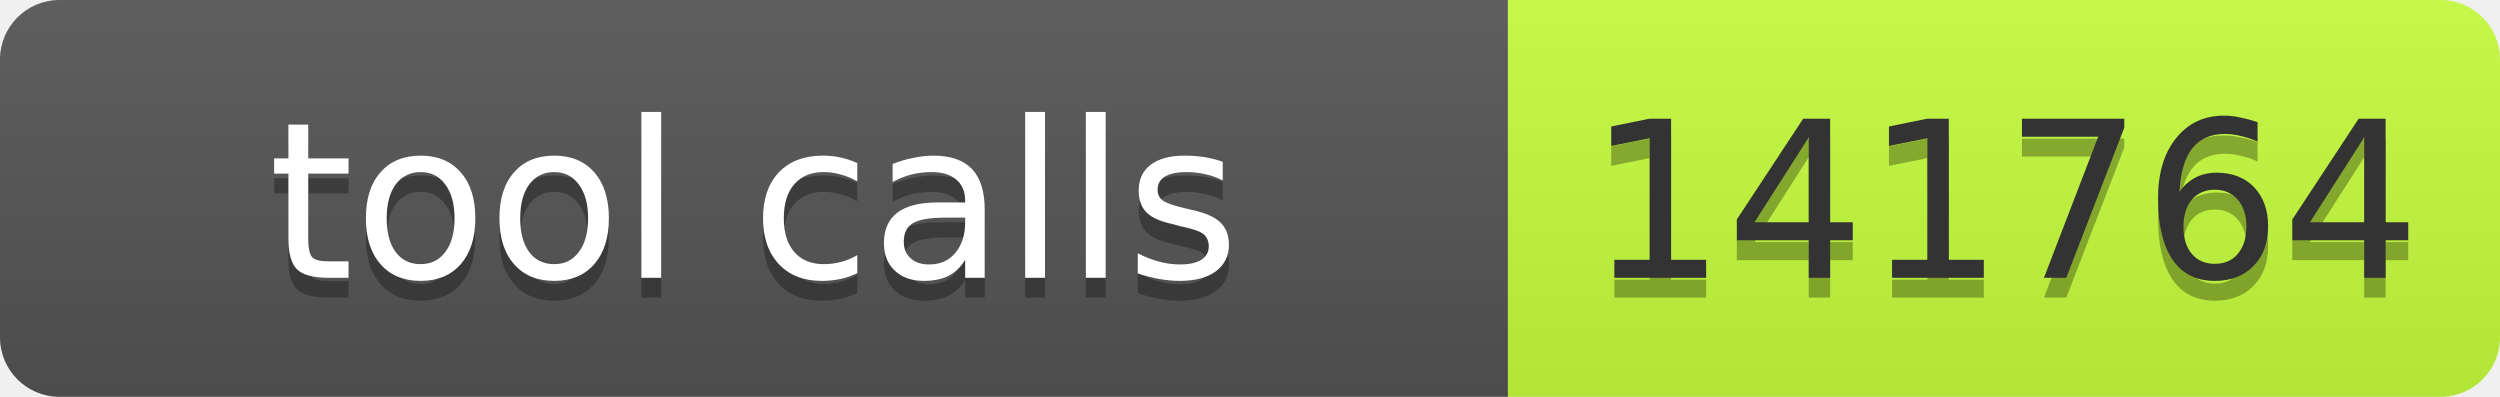
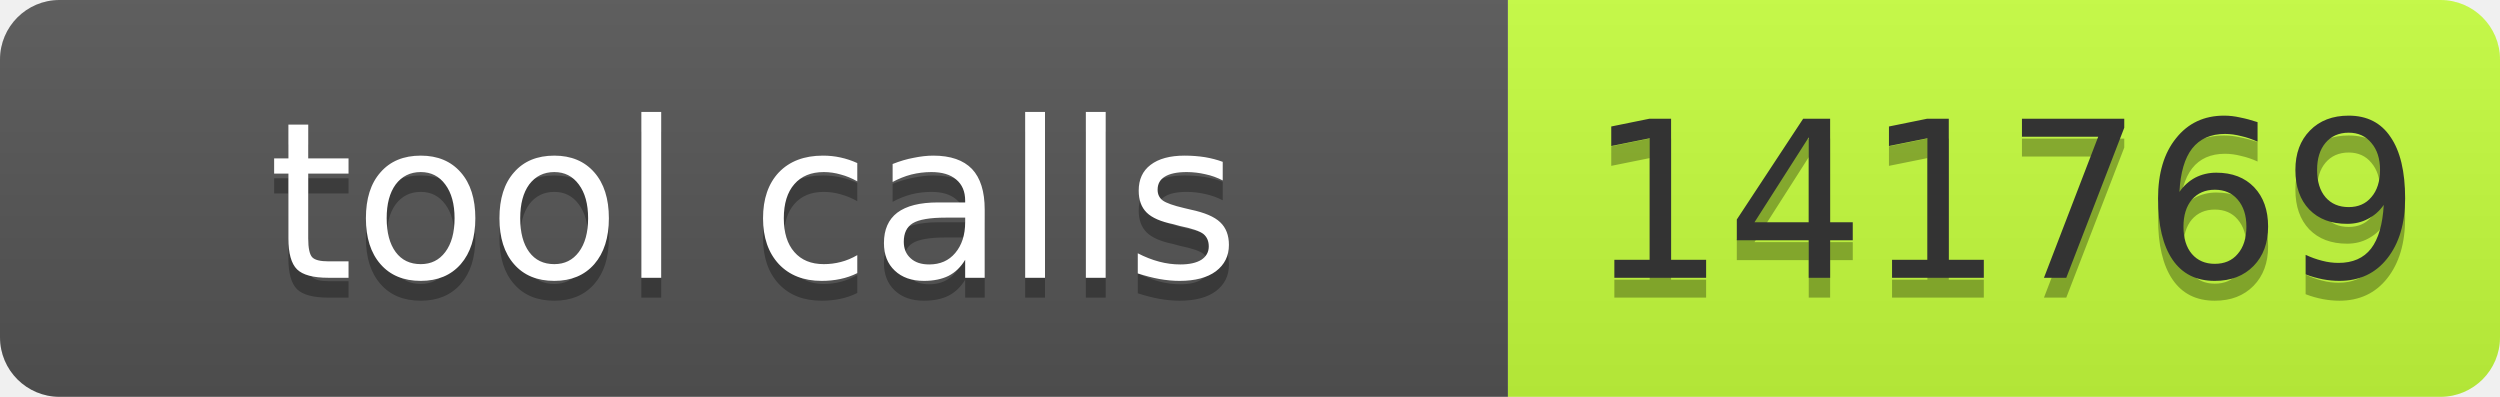
- <svg xmlns="http://www.w3.org/2000/svg" width="126" height="20" role="img" aria-label="tool calls: 141764">
+ <svg xmlns="http://www.w3.org/2000/svg" width="126" height="20" role="img" aria-label="tool calls: 141769">
  <linearGradient id="s" x2="0" y2="100%">
    <stop offset="0" stop-color="#bbb" stop-opacity=".1" />
    <stop offset="1" stop-opacity=".1" />
  </linearGradient>
  <clipPath id="r">
    <rect width="126" height="20" rx="3" fill="#fff" />
  </clipPath>
  <g clip-path="url(#r)">
    <rect width="76" height="20" fill="#555" />
    <rect x="76" width="50" height="20" fill="#c6ff3d" />
    <rect width="126" height="20" fill="url(#s)" />
  </g>
  <g fill="#fff" text-anchor="middle" font-family="Verdana,Geneva,DejaVu Sans,sans-serif" font-size="11">
    <text x="38.0" y="15" fill="#010101" fill-opacity=".3" textLength="66">tool calls</text>
    <text x="38.0" y="14" textLength="66">tool calls</text>
-     <text x="101.0" y="15" fill="#010101" fill-opacity=".3" textLength="40">141764</text>
-     <text x="101.0" y="14" fill="#333" textLength="40">141764</text>
+     <text x="101.0" y="15" fill="#010101" fill-opacity=".3" textLength="40">141769</text>
+     <text x="101.0" y="14" fill="#333" textLength="40">141769</text>
  </g>
</svg>
